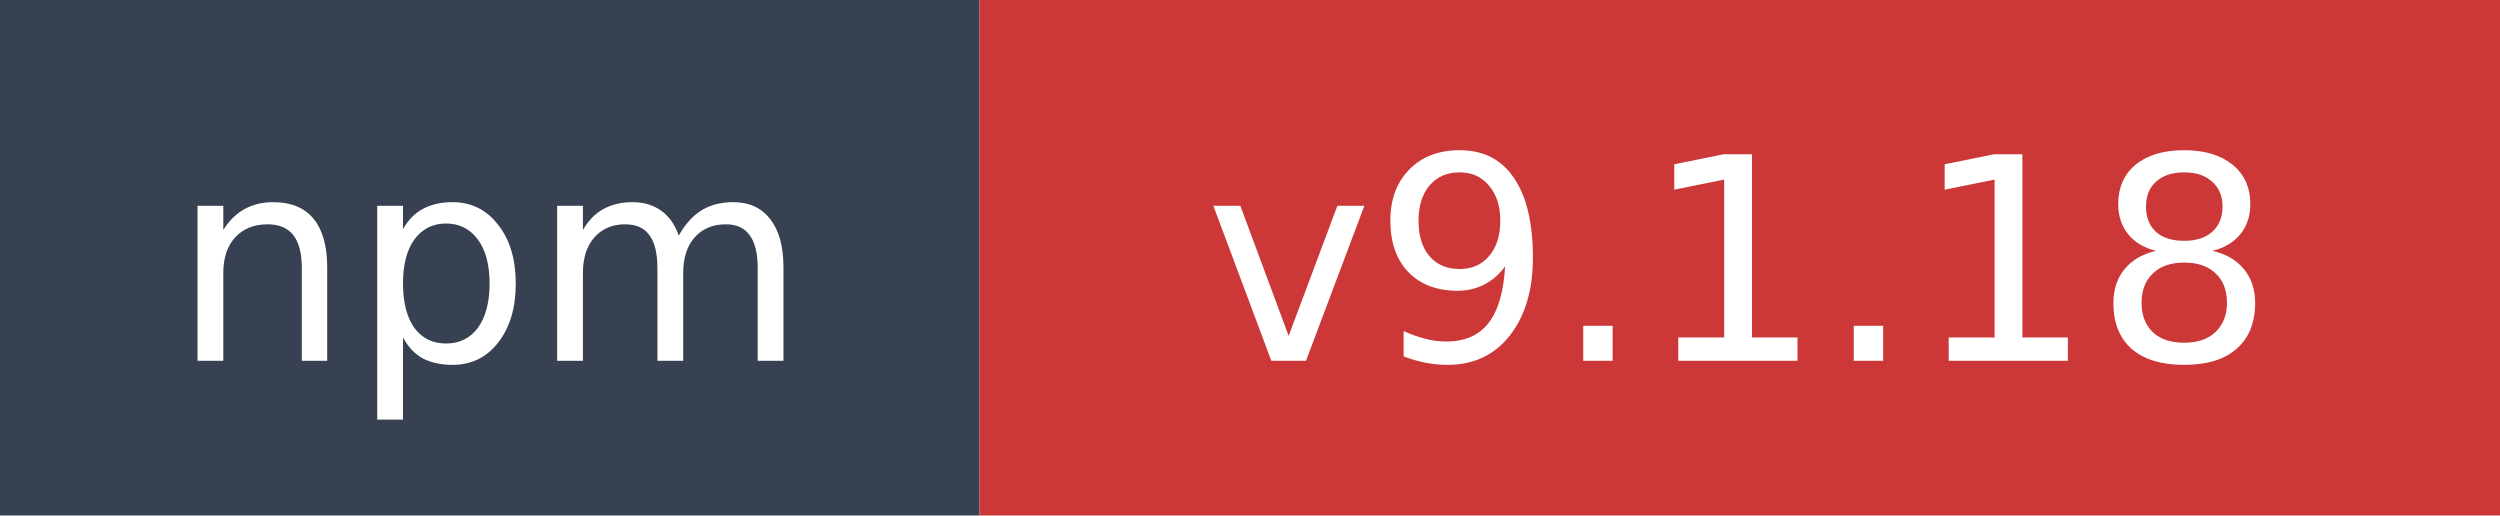
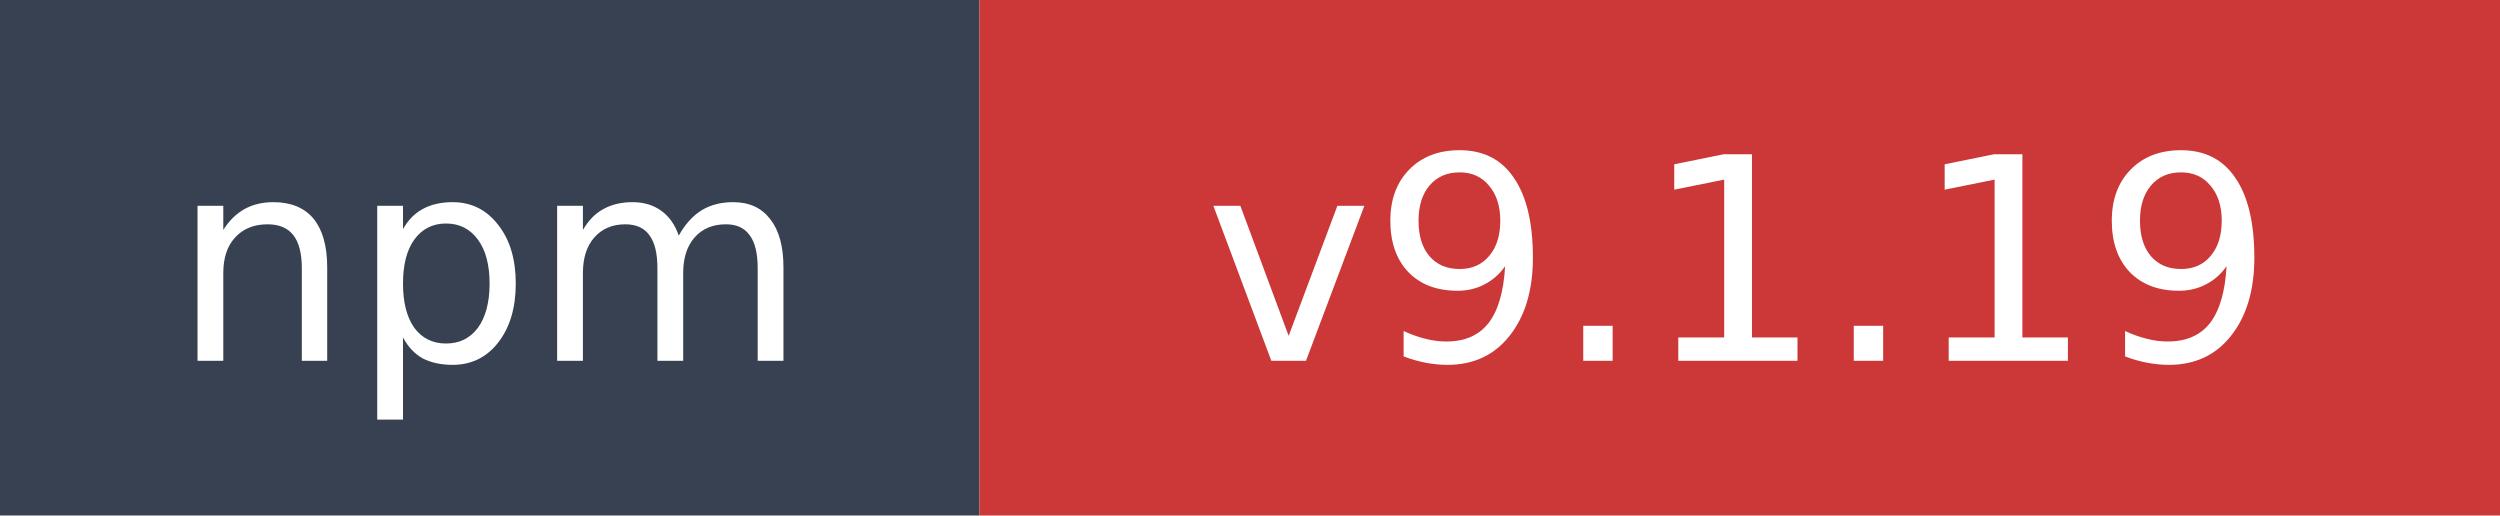
- <svg xmlns="http://www.w3.org/2000/svg" width="97" height="20" role="img" aria-label="npm: v9.1.18">
+ <svg xmlns="http://www.w3.org/2000/svg" width="97" height="20" role="img" aria-label="npm: v9.1.19">
  <rect width="38" height="20" fill="#374151" />
  <rect x="38" width="59" height="20" fill="#cb3837" />
  <text x="19" y="14" fill="#ffffff" font-family="Verdana,Geneva,DejaVu Sans,sans-serif" font-size="11" text-anchor="middle">npm</text>
-   <text x="67.5" y="14" fill="#ffffff" font-family="Verdana,Geneva,DejaVu Sans,sans-serif" font-size="11" text-anchor="middle">v9.1.18</text>
+   <text x="67.5" y="14" fill="#ffffff" font-family="Verdana,Geneva,DejaVu Sans,sans-serif" font-size="11" text-anchor="middle">v9.1.19</text>
</svg>
